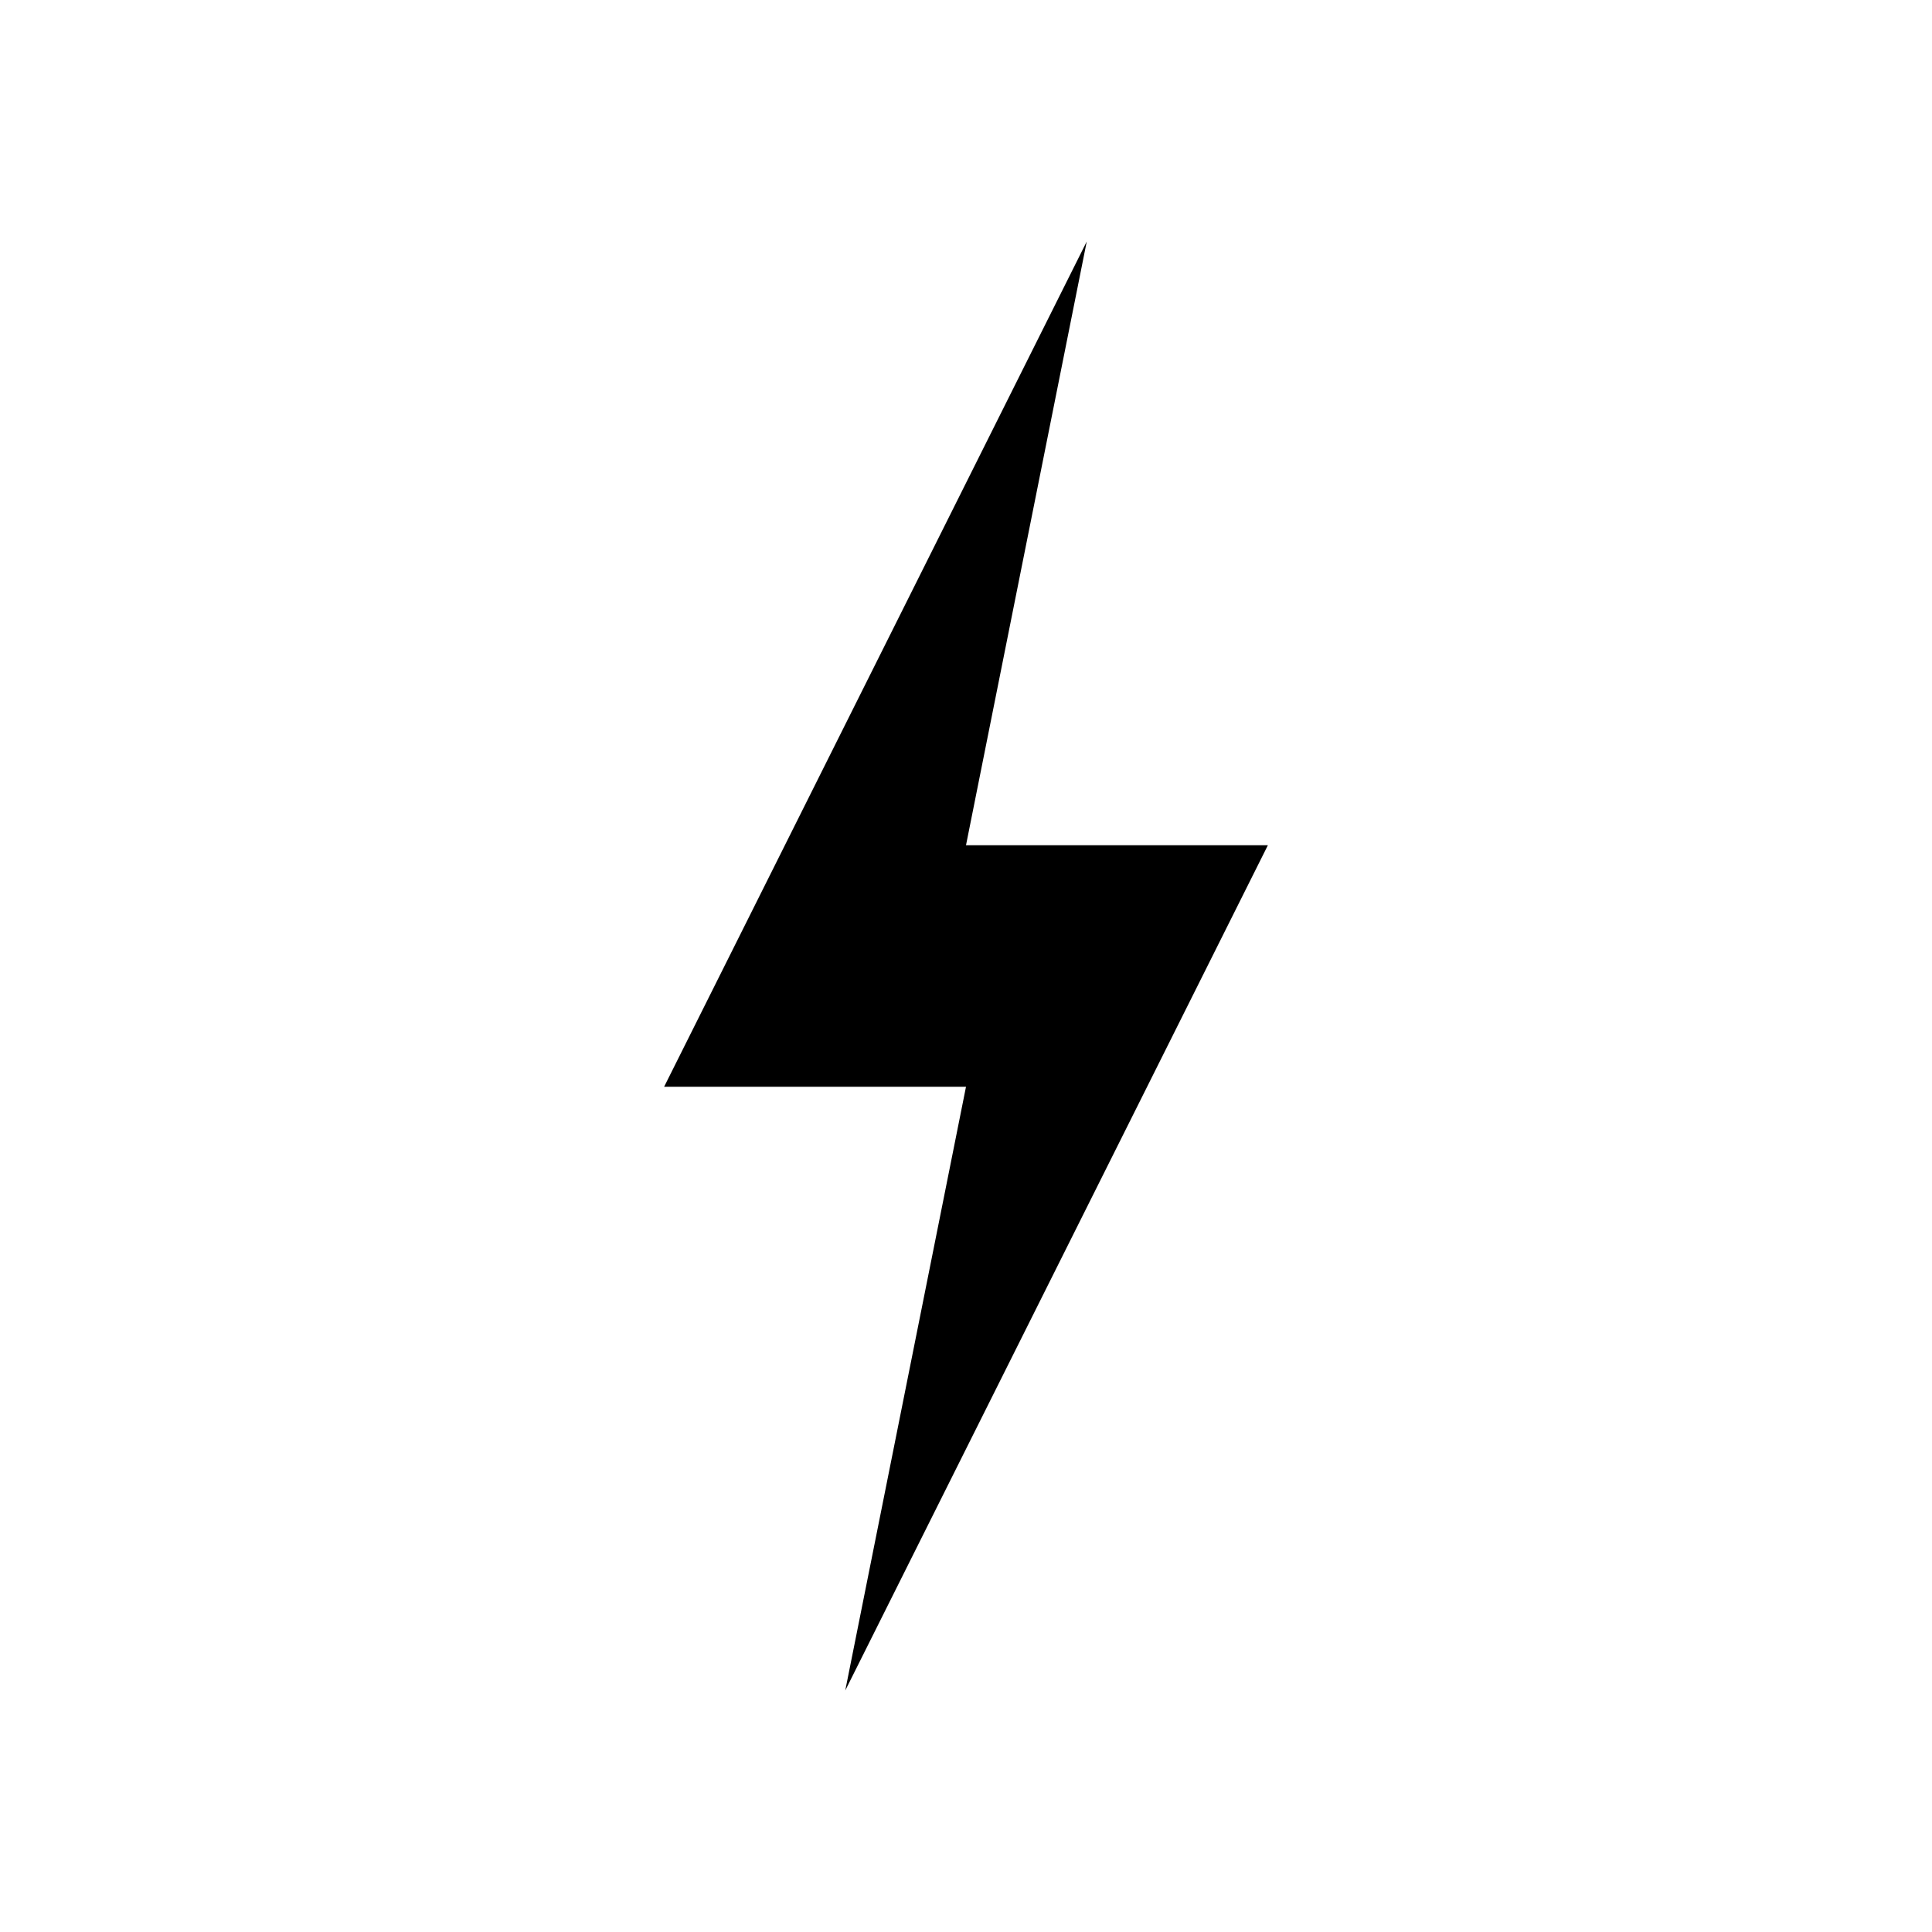
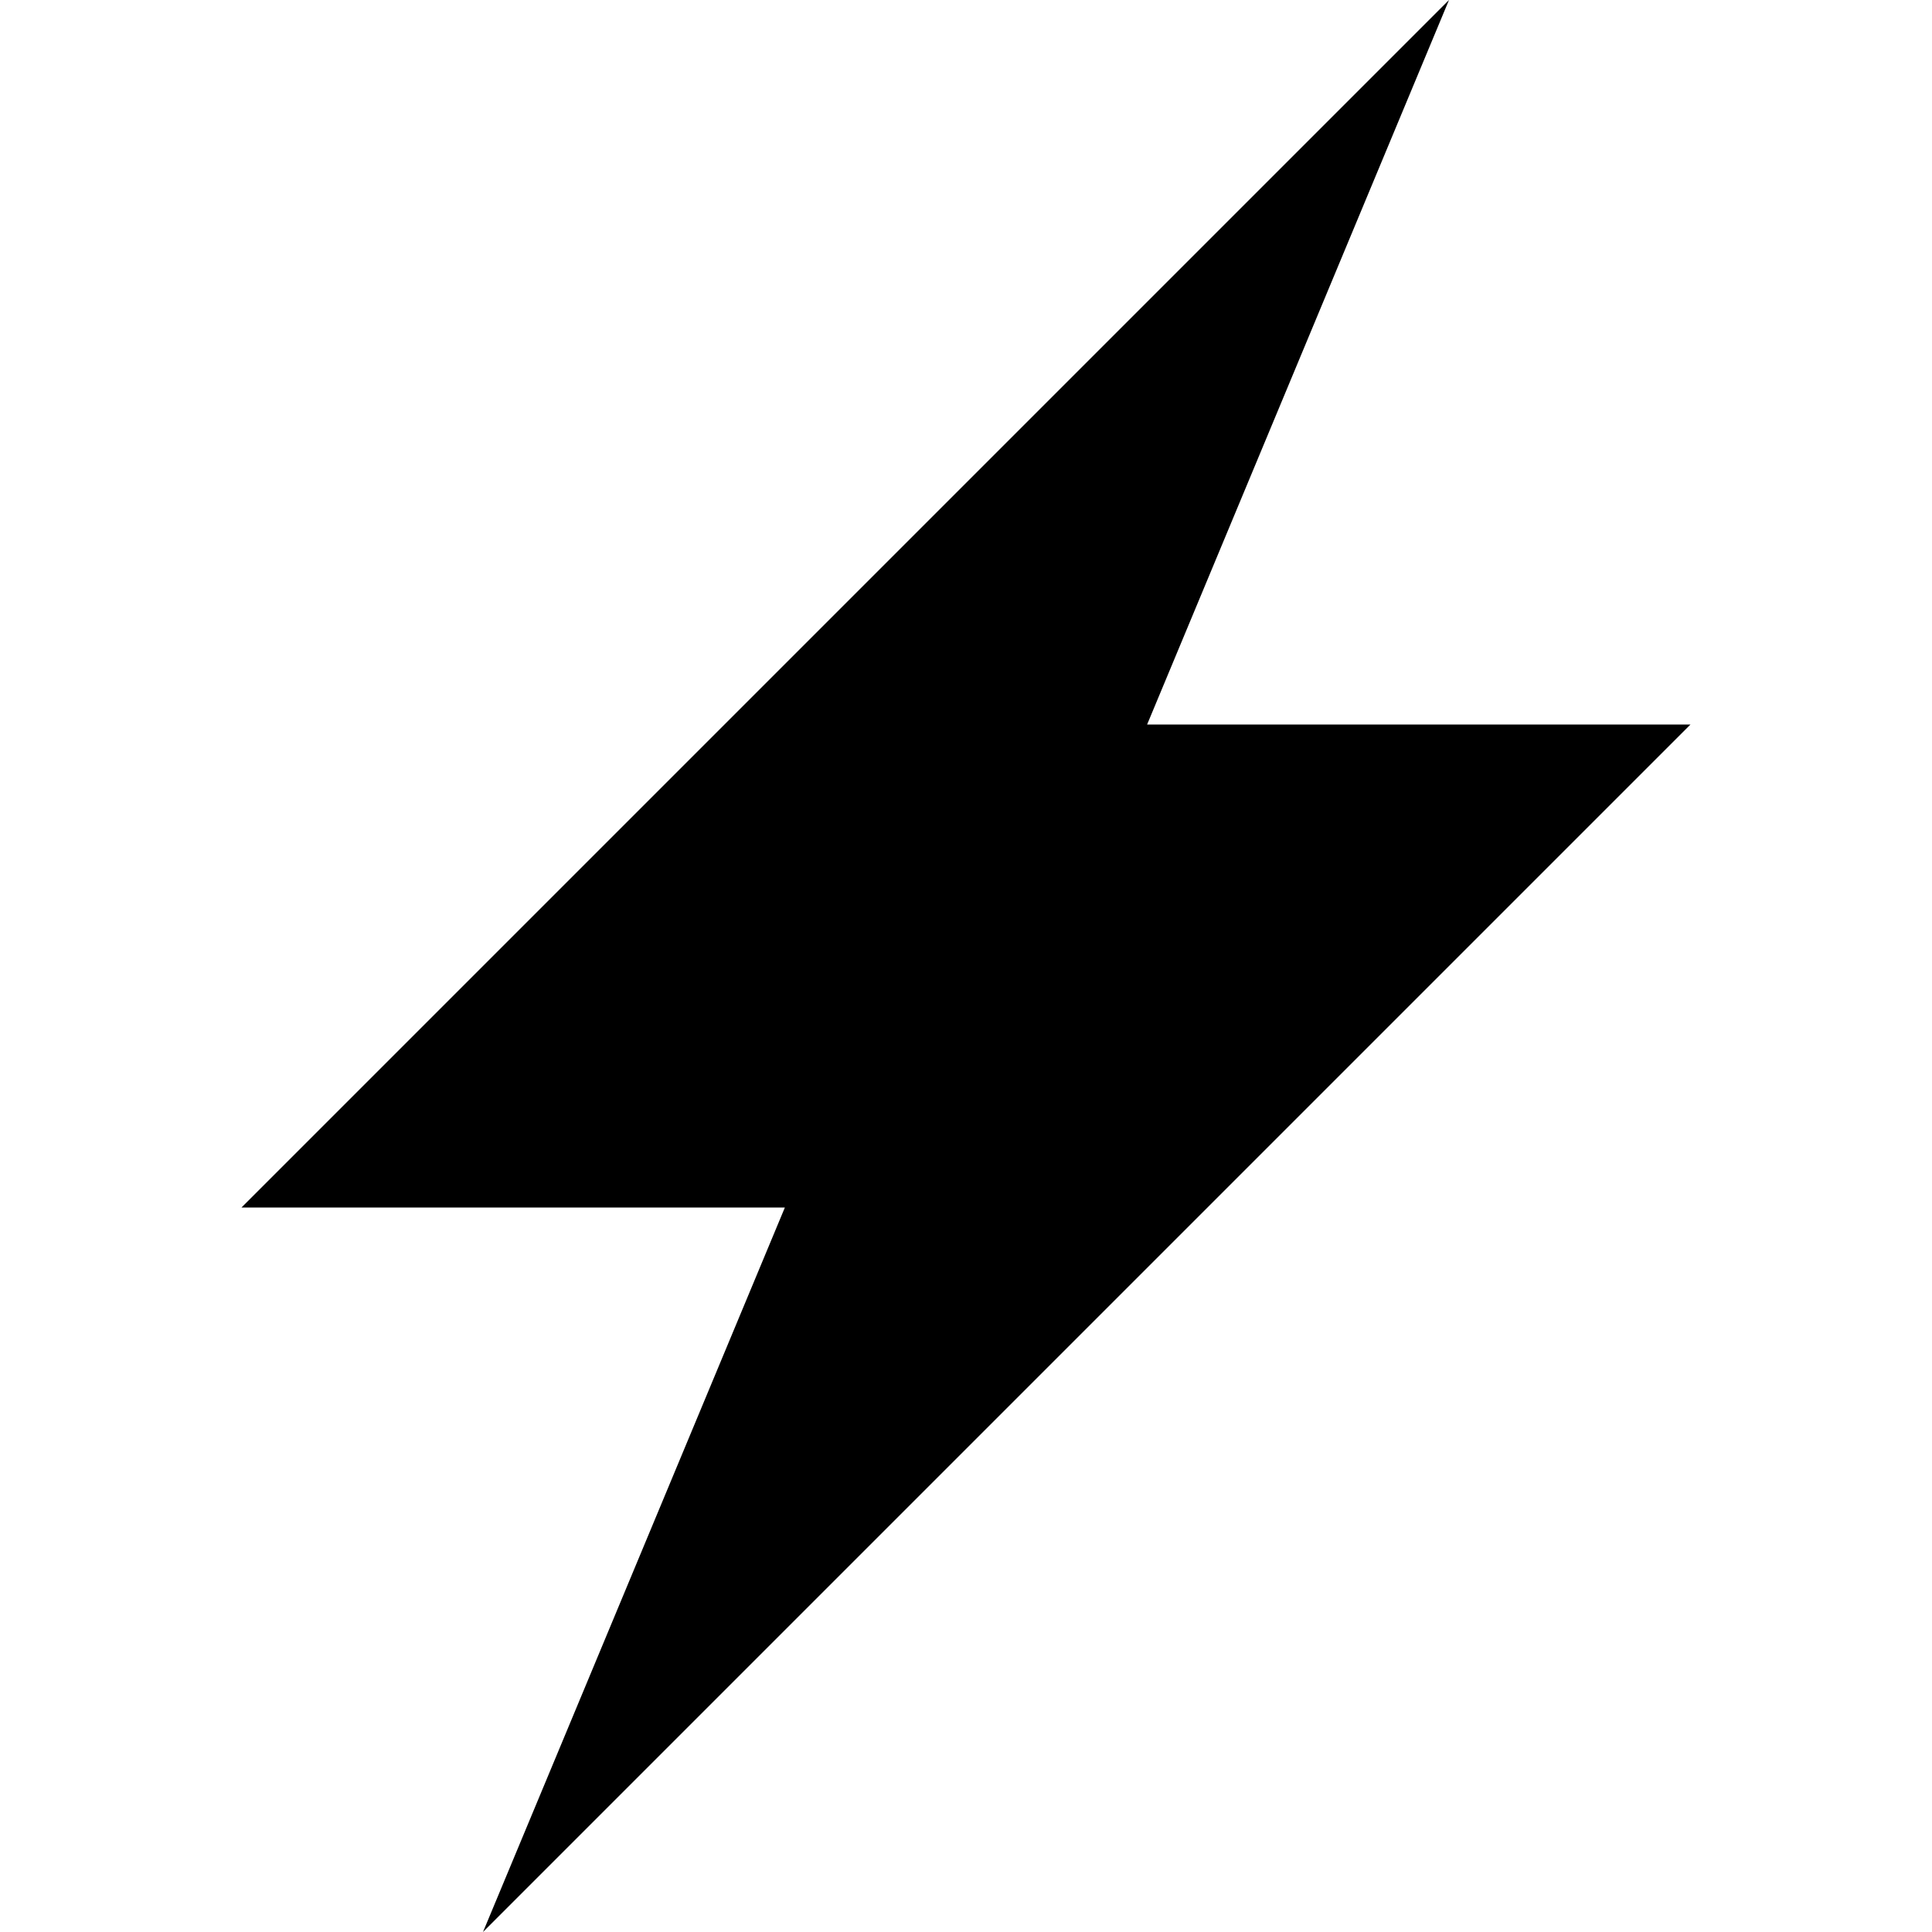
<svg xmlns="http://www.w3.org/2000/svg" width="32" height="32">
-   <path d="m18 4-7 14h5l-2 10 7-14h-5Zm0 0" style="stroke:none;fill-rule:nonzero;fill:#000;fill-opacity:1" />
+   <path d="m24 0-5 12h9L8 32l5-12H4" style="stroke:none;fill-rule:nonzero;fill:#000;fill-opacity:1" />
</svg>
